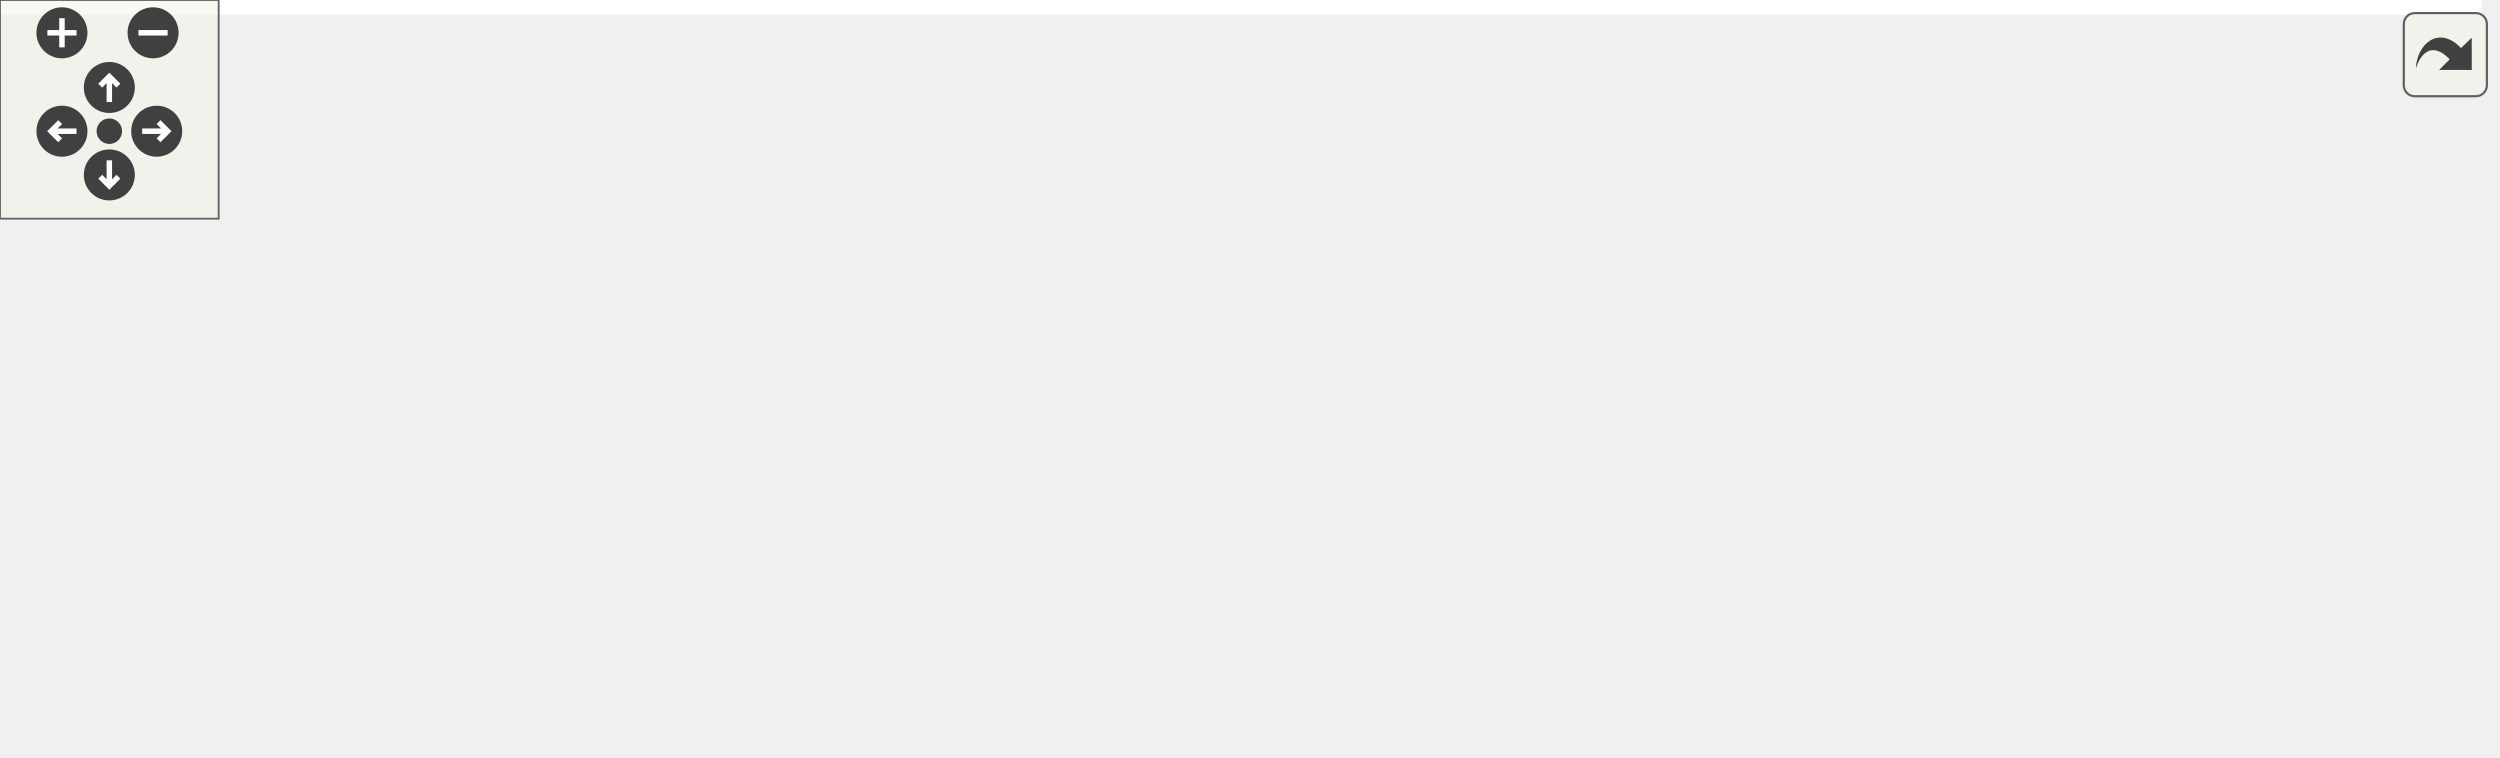
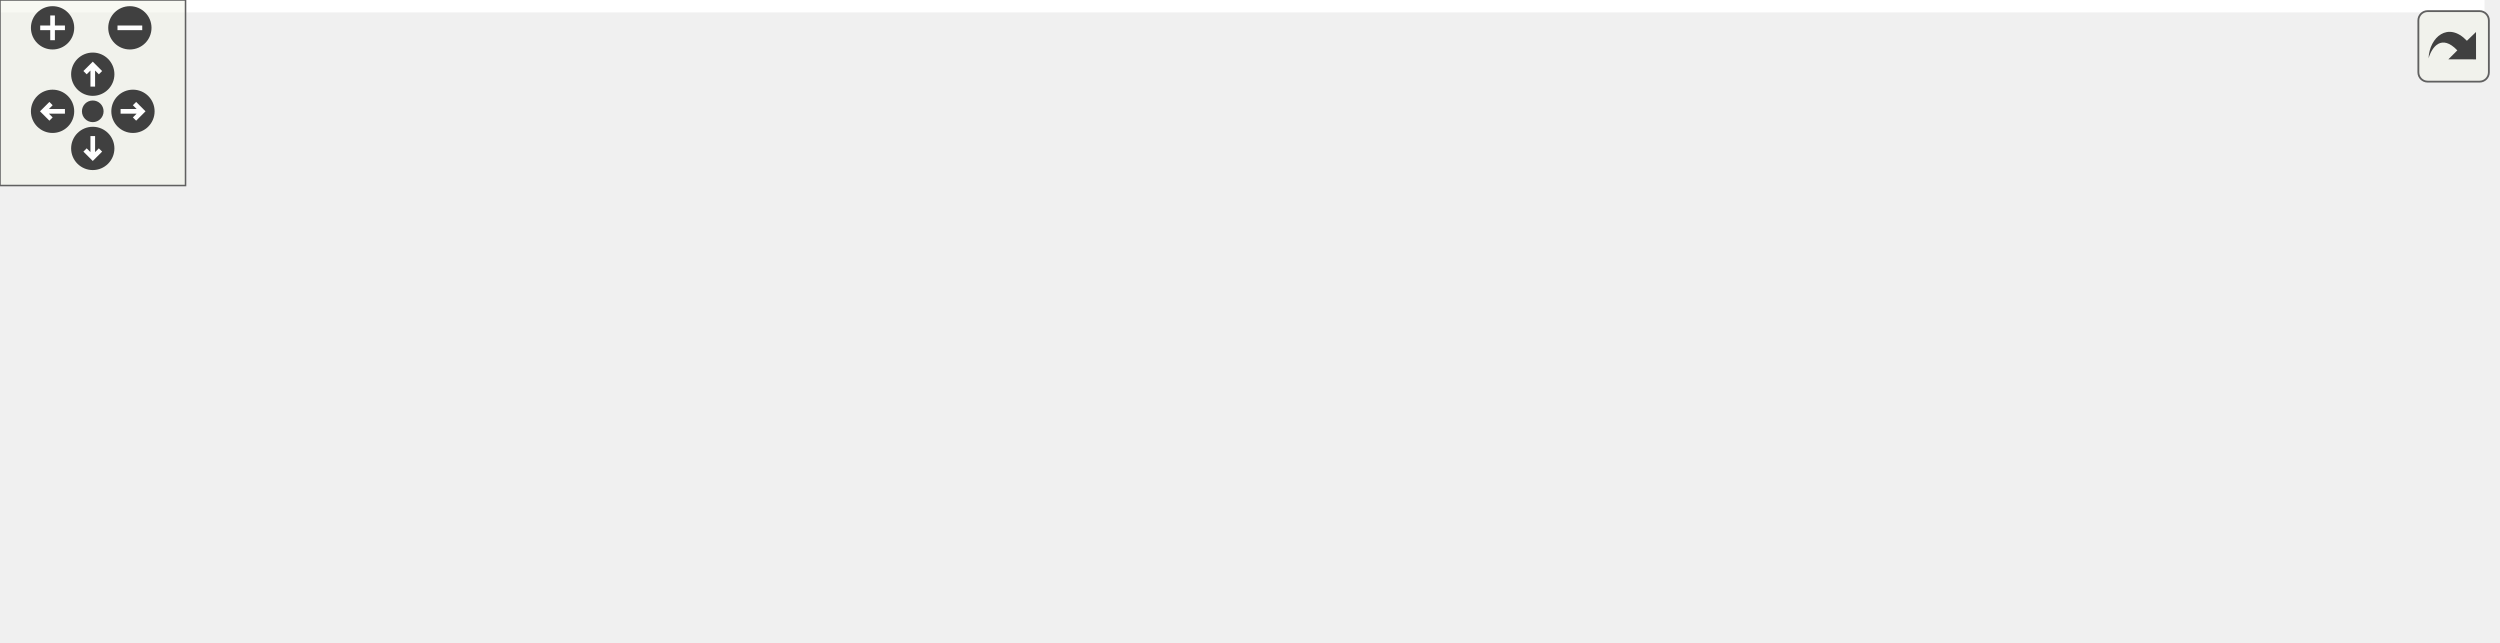
<svg xmlns="http://www.w3.org/2000/svg" xmlns:xlink="http://www.w3.org/1999/xlink" id="main" version="1.1" xml:space="preserve">
  <style type="text/css">
.edge:hover path { stroke: red; }
.edge:hover polygon { stroke: red; fill: red; }
</style>
  <defs>
    <circle id="rim" cx="0" cy="0" r="7" />
    <circle id="rim2" cx="0" cy="0" r="3.5" />
    <g id="zoomPlus">
      <use xlink:href="#rim" fill="#404040">
        <set attributeName="fill" to="#808080" begin="zoomplus.mouseover" end="zoomplus.mouseout" />
      </use>
      <path d="M-4,0h8M0,-4v8" fill="none" stroke="white" stroke-width="1.5" pointer-events="none" />
    </g>
    <g id="zoomMin">
      <use xlink:href="#rim" fill="#404040">
        <set attributeName="fill" to="#808080" begin="zoomminus.mouseover" end="zoomminus.mouseout" />
      </use>
      <path d="M-4,0h8" fill="none" stroke="white" stroke-width="1.5" pointer-events="none" />
    </g>
    <g id="dirArrow">
      <path fill="none" stroke="white" stroke-width="1.5" d="M0,-3.0v7 M-2.5,-0.5L0,-3.0L2.5,-0.5" />
    </g>
    <g id="resetDef">
      <use xlink:href="#rim2" fill="#404040">
        <set attributeName="fill" to="#808080" begin="reset.mouseover" end="reset.mouseout" />
      </use>
    </g>
  </defs>
  <svg id="graph" class="graph">
    <g id="viewport">
-       <polygon fill="white" stroke="transparent" points="-4,4 -4,-147 681,-147 681,4 -4,4" />
+       <polygon fill="white" stroke="transparent" points="-4,4 -4,-147 803.5,-147 803.5,4 -4,4" />
      <g id="node1" class="node">
        <g id="a_node1">
          <a xlink:title="The main Kalman filter class.">
-             <polygon fill="#bfbfbf" stroke="black" points="296.5,-123.5 296.5,-142.5 436.5,-142.5 436.5,-123.5 296.5,-123.5" />
-             <text text-anchor="middle" x="366.5" y="-130.5" font-family="Helvetica,sans-Serif" font-size="10.00">include/fcarouge/kalman.hpp</text>
+             <polygon fill="#bfbfbf" stroke="black" points="372.5,-123.5 372.5,-142.5 512.5,-142.5 512.5,-123.5 372.5,-123.5" />
+             <text text-anchor="middle" x="442.5" y="-130.5" font-family="Helvetica,sans-Serif" font-size="10.00">include/fcarouge/kalman.hpp</text>
          </a>
        </g>
      </g>
      <g id="node2" class="node">
        <g id="a_node2">
          <a xlink:href="kalman__eigen_8hpp.xhtml" target="_top" xlink:title="Kalman operation for Eigen 3 types.">
            <polygon fill="white" stroke="black" points="83.5,-56.5 83.5,-86.5 205.5,-86.5 205.5,-56.5 83.5,-56.5" />
            <text text-anchor="start" x="91.5" y="-74.5" font-family="Helvetica,sans-Serif" font-size="10.00">include/fcarouge/kalman</text>
            <text text-anchor="middle" x="144.5" y="-63.5" font-family="Helvetica,sans-Serif" font-size="10.00">_eigen.hpp</text>
          </a>
        </g>
      </g>
      <g id="edge1" class="edge">
-         <path fill="none" stroke="midnightblue" d="M324.93,-120.86C288.69,-111.14 235.93,-97.01 196.82,-86.52" />
-         <polygon fill="midnightblue" stroke="midnightblue" points="324.13,-124.27 334.69,-123.48 325.94,-117.51 324.13,-124.27" />
+         <path fill="none" stroke="midnightblue" d="M388.67,-121.52C342.45,-112.49 274.06,-99.05 214.5,-87 211.58,-86.41 208.59,-85.8 205.58,-85.19" />
+         <polygon fill="midnightblue" stroke="midnightblue" points="388.28,-125.01 398.77,-123.49 389.62,-118.14 388.28,-125.01" />
      </g>
      <g id="node5" class="node">
        <g id="a_node5">
          <a xlink:href="building__height_8cpp.xhtml" target="_top" xlink:title=" ">
            <polygon fill="white" stroke="black" points="223.5,-62 223.5,-81 357.5,-81 357.5,-62 223.5,-62" />
            <text text-anchor="middle" x="290.5" y="-69" font-family="Helvetica,sans-Serif" font-size="10.00">sample/building_height.cpp</text>
          </a>
        </g>
      </g>
      <g id="edge4" class="edge">
-         <path fill="none" stroke="midnightblue" d="M347.72,-117.29C333.14,-105.88 313.44,-90.46 301.37,-81.01" />
-         <polygon fill="midnightblue" stroke="midnightblue" points="345.58,-120.07 355.61,-123.48 349.89,-114.55 345.58,-120.07" />
+         <path fill="none" stroke="midnightblue" d="M411.29,-119.78C381.75,-108.22 338.18,-91.16 312.24,-81.01" />
+         <polygon fill="midnightblue" stroke="midnightblue" points="410.13,-123.09 420.72,-123.48 412.69,-116.57 410.13,-123.09" />
      </g>
      <g id="node6" class="node">
        <g id="a_node6">
          <a xlink:href="dog__position1d_8cpp.xhtml" target="_top" xlink:title=" ">
            <polygon fill="white" stroke="black" points="375.5,-62 375.5,-81 509.5,-81 509.5,-62 375.5,-62" />
            <text text-anchor="middle" x="442.5" y="-69" font-family="Helvetica,sans-Serif" font-size="10.00">sample/dog_position1d.cpp</text>
          </a>
        </g>
      </g>
      <g id="edge5" class="edge">
-         <path fill="none" stroke="midnightblue" d="M385.28,-117.29C399.86,-105.88 419.56,-90.46 431.63,-81.01" />
-         <polygon fill="midnightblue" stroke="midnightblue" points="383.11,-114.55 377.39,-123.48 387.42,-120.07 383.11,-114.55" />
+         <path fill="none" stroke="midnightblue" d="M442.5,-113.32C442.5,-102.5 442.5,-89.4 442.5,-81.01" />
+         <polygon fill="midnightblue" stroke="midnightblue" points="439,-113.48 442.5,-123.48 446,-113.48 439,-113.48" />
      </g>
      <g id="node7" class="node">
        <g id="a_node7">
          <a xlink:href="liquid__temperature_8cpp.xhtml" target="_top" xlink:title=" ">
            <polygon fill="white" stroke="black" points="528,-62 528,-81 677,-81 677,-62 528,-62" />
            <text text-anchor="middle" x="602.5" y="-69" font-family="Helvetica,sans-Serif" font-size="10.00">sample/liquid_temperature.cpp</text>
          </a>
        </g>
      </g>
      <g id="edge6" class="edge">
-         <path fill="none" stroke="midnightblue" d="M410.26,-120.97C456.08,-109.41 527.07,-91.52 568.75,-81.01" />
-         <polygon fill="midnightblue" stroke="midnightblue" points="409.15,-117.64 400.31,-123.48 410.87,-124.42 409.15,-117.64" />
+         <path fill="none" stroke="midnightblue" d="M474.95,-119.93C506.05,-108.37 552.19,-91.21 579.62,-81.01" />
+         <polygon fill="midnightblue" stroke="midnightblue" points="473.58,-116.71 465.42,-123.48 476.02,-123.27 473.58,-116.71" />
+       </g>
+       <g id="node8" class="node">
+         <g id="a_node8">
+           <a xlink:href="initialization_8cpp.xhtml" target="_top" xlink:title=" ">
+             <polygon fill="white" stroke="black" points="695.5,-62 695.5,-81 799.5,-81 799.5,-62 695.5,-62" />
+             <text text-anchor="middle" x="747.5" y="-69" font-family="Helvetica,sans-Serif" font-size="10.00">test/initialization.cpp</text>
+           </a>
+         </g>
+       </g>
+       <g id="edge7" class="edge">
+         <path fill="none" stroke="midnightblue" d="M503.02,-121.72C552.49,-113.11 624.2,-100.14 686.5,-87 695.13,-85.18 704.4,-83.06 713.05,-81.01" />
+         <polygon fill="midnightblue" stroke="midnightblue" points="502.37,-118.28 493.12,-123.44 503.57,-125.18 502.37,-118.28" />
      </g>
      <g id="node3" class="node">
        <g id="a_node3">
          <a xlink:href="rocket__altitude_8cpp.xhtml" target="_top" xlink:title=" ">
            <polygon fill="white" stroke="black" points="0,-0.5 0,-19.5 133,-19.5 133,-0.5 0,-0.5" />
            <text text-anchor="middle" x="66.5" y="-7.5" font-family="Helvetica,sans-Serif" font-size="10.00">sample/rocket_altitude.cpp</text>
          </a>
        </g>
      </g>
      <g id="edge2" class="edge">
        <path fill="none" stroke="midnightblue" d="M117.87,-50.19C104.22,-39.77 88.3,-27.63 77.85,-19.66" />
        <polygon fill="midnightblue" stroke="midnightblue" points="115.94,-53.12 126.02,-56.4 120.19,-47.55 115.94,-53.12" />
      </g>
      <g id="node4" class="node">
        <g id="a_node4">
          <a xlink:href="vehicule__location_8cpp.xhtml" target="_top" xlink:title=" ">
            <polygon fill="white" stroke="black" points="151.5,-0.5 151.5,-19.5 295.5,-19.5 295.5,-0.5 151.5,-0.5" />
            <text text-anchor="middle" x="223.5" y="-7.5" font-family="Helvetica,sans-Serif" font-size="10.00">sample/vehicule_location.cpp</text>
          </a>
        </g>
      </g>
      <g id="edge3" class="edge">
        <path fill="none" stroke="midnightblue" d="M171.47,-50.19C185.3,-39.77 201.42,-27.63 212,-19.66" />
        <polygon fill="midnightblue" stroke="midnightblue" points="169.1,-47.59 163.22,-56.4 173.32,-53.18 169.1,-47.59" />
      </g>
    </g>
  </svg>
  <g id="navigator" transform="translate(0 0)" fill="#404254">
    <rect fill="#f2f5e9" fill-opacity="0.5" stroke="#606060" stroke-width=".5" x="0" y="0" width="60" height="60" />
    <use id="zoomplus" xlink:href="#zoomPlus" x="17" y="9" />
    <use id="zoomminus" xlink:href="#zoomMin" x="42" y="9" />
    <use id="reset" xlink:href="#resetDef" x="30" y="36" />
    <g id="arrowUp" xlink:href="#dirArrow" transform="translate(30 24)">
      <use xlink:href="#rim" fill="#404040">
        <set attributeName="fill" to="#808080" begin="arrowUp.mouseover" end="arrowUp.mouseout" />
      </use>
      <path fill="none" stroke="white" stroke-width="1.5" d="M0,-3.0v7 M-2.5,-0.5L0,-3.0L2.5,-0.5" />
    </g>
    <g id="arrowRight" xlink:href="#dirArrow" transform="rotate(90) translate(36 -43)">
      <use xlink:href="#rim" fill="#404040">
        <set attributeName="fill" to="#808080" begin="arrowRight.mouseover" end="arrowRight.mouseout" />
      </use>
      <path fill="none" stroke="white" stroke-width="1.5" d="M0,-3.0v7 M-2.5,-0.5L0,-3.0L2.5,-0.5" />
    </g>
    <g id="arrowDown" xlink:href="#dirArrow" transform="rotate(180) translate(-30 -48)">
      <use xlink:href="#rim" fill="#404040">
        <set attributeName="fill" to="#808080" begin="arrowDown.mouseover" end="arrowDown.mouseout" />
      </use>
      <path fill="none" stroke="white" stroke-width="1.5" d="M0,-3.0v7 M-2.5,-0.5L0,-3.0L2.5,-0.5" />
    </g>
    <g id="arrowLeft" xlink:href="#dirArrow" transform="rotate(270) translate(-36 17)">
      <use xlink:href="#rim" fill="#404040">
        <set attributeName="fill" to="#808080" begin="arrowLeft.mouseover" end="arrowLeft.mouseout" />
      </use>
      <path fill="none" stroke="white" stroke-width="1.5" d="M0,-3.0v7 M-2.5,-0.5L0,-3.0L2.5,-0.5" />
    </g>
  </g>
  <svg viewBox="0 0 15 15" width="100%" height="30px" preserveAspectRatio="xMaxYMin meet">
    <g id="arrow_out" transform="scale(0.3 0.3)">
      <a xlink:href="kalman_8hpp__dep__incl_org.svg" target="_base">
        <rect id="button" ry="5" rx="5" y="6" x="6" height="38" width="38" fill="#f2f5e9" fill-opacity="0.5" stroke="#606060" stroke-width="1.0" />
        <path id="arrow" d="M 11.5,31.437 C 11.94,20.098 22.043,11.323 32.159,21.979 L 37.069,17.246 C 37.069,17.246 37.088,32 37.088,32 L 22.16,31.978 C 22.16,31.978 26.998,27.14 26.998,27.14 C 18.529,18.264 13.292,25.23 11.5,31.437 z" style="fill:#404040;" />
      </a>
    </g>
  </svg>
</svg>
